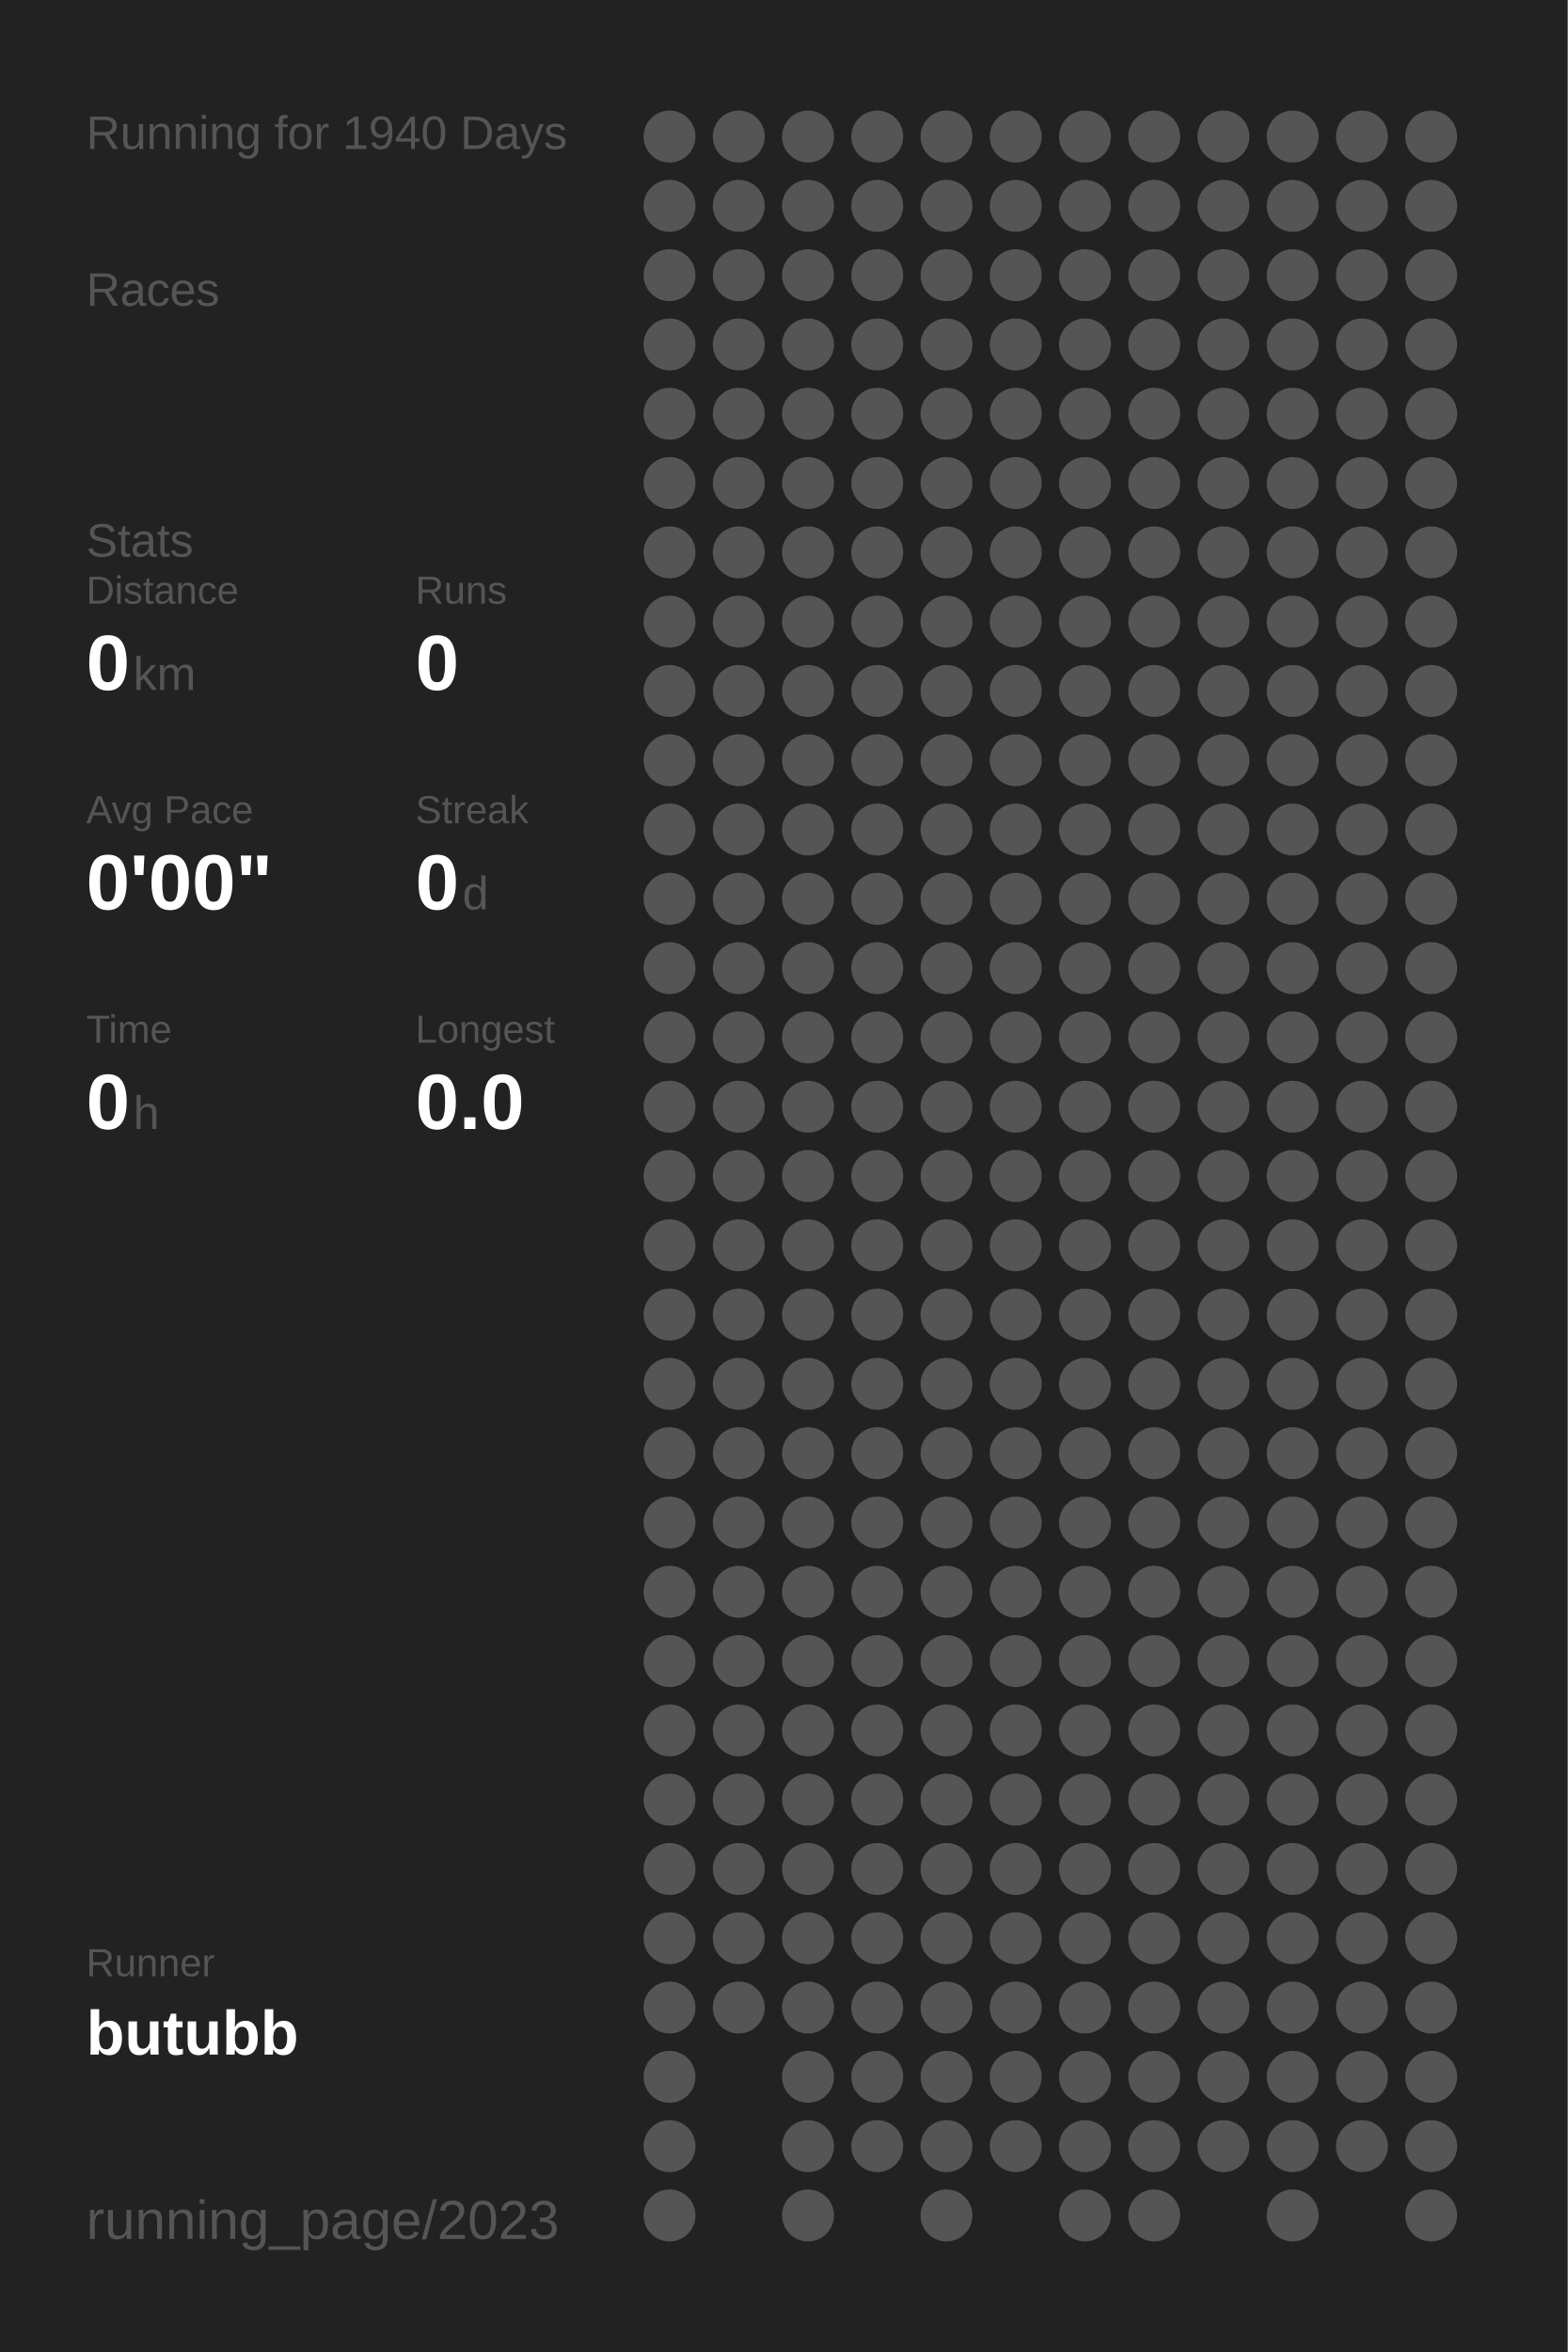
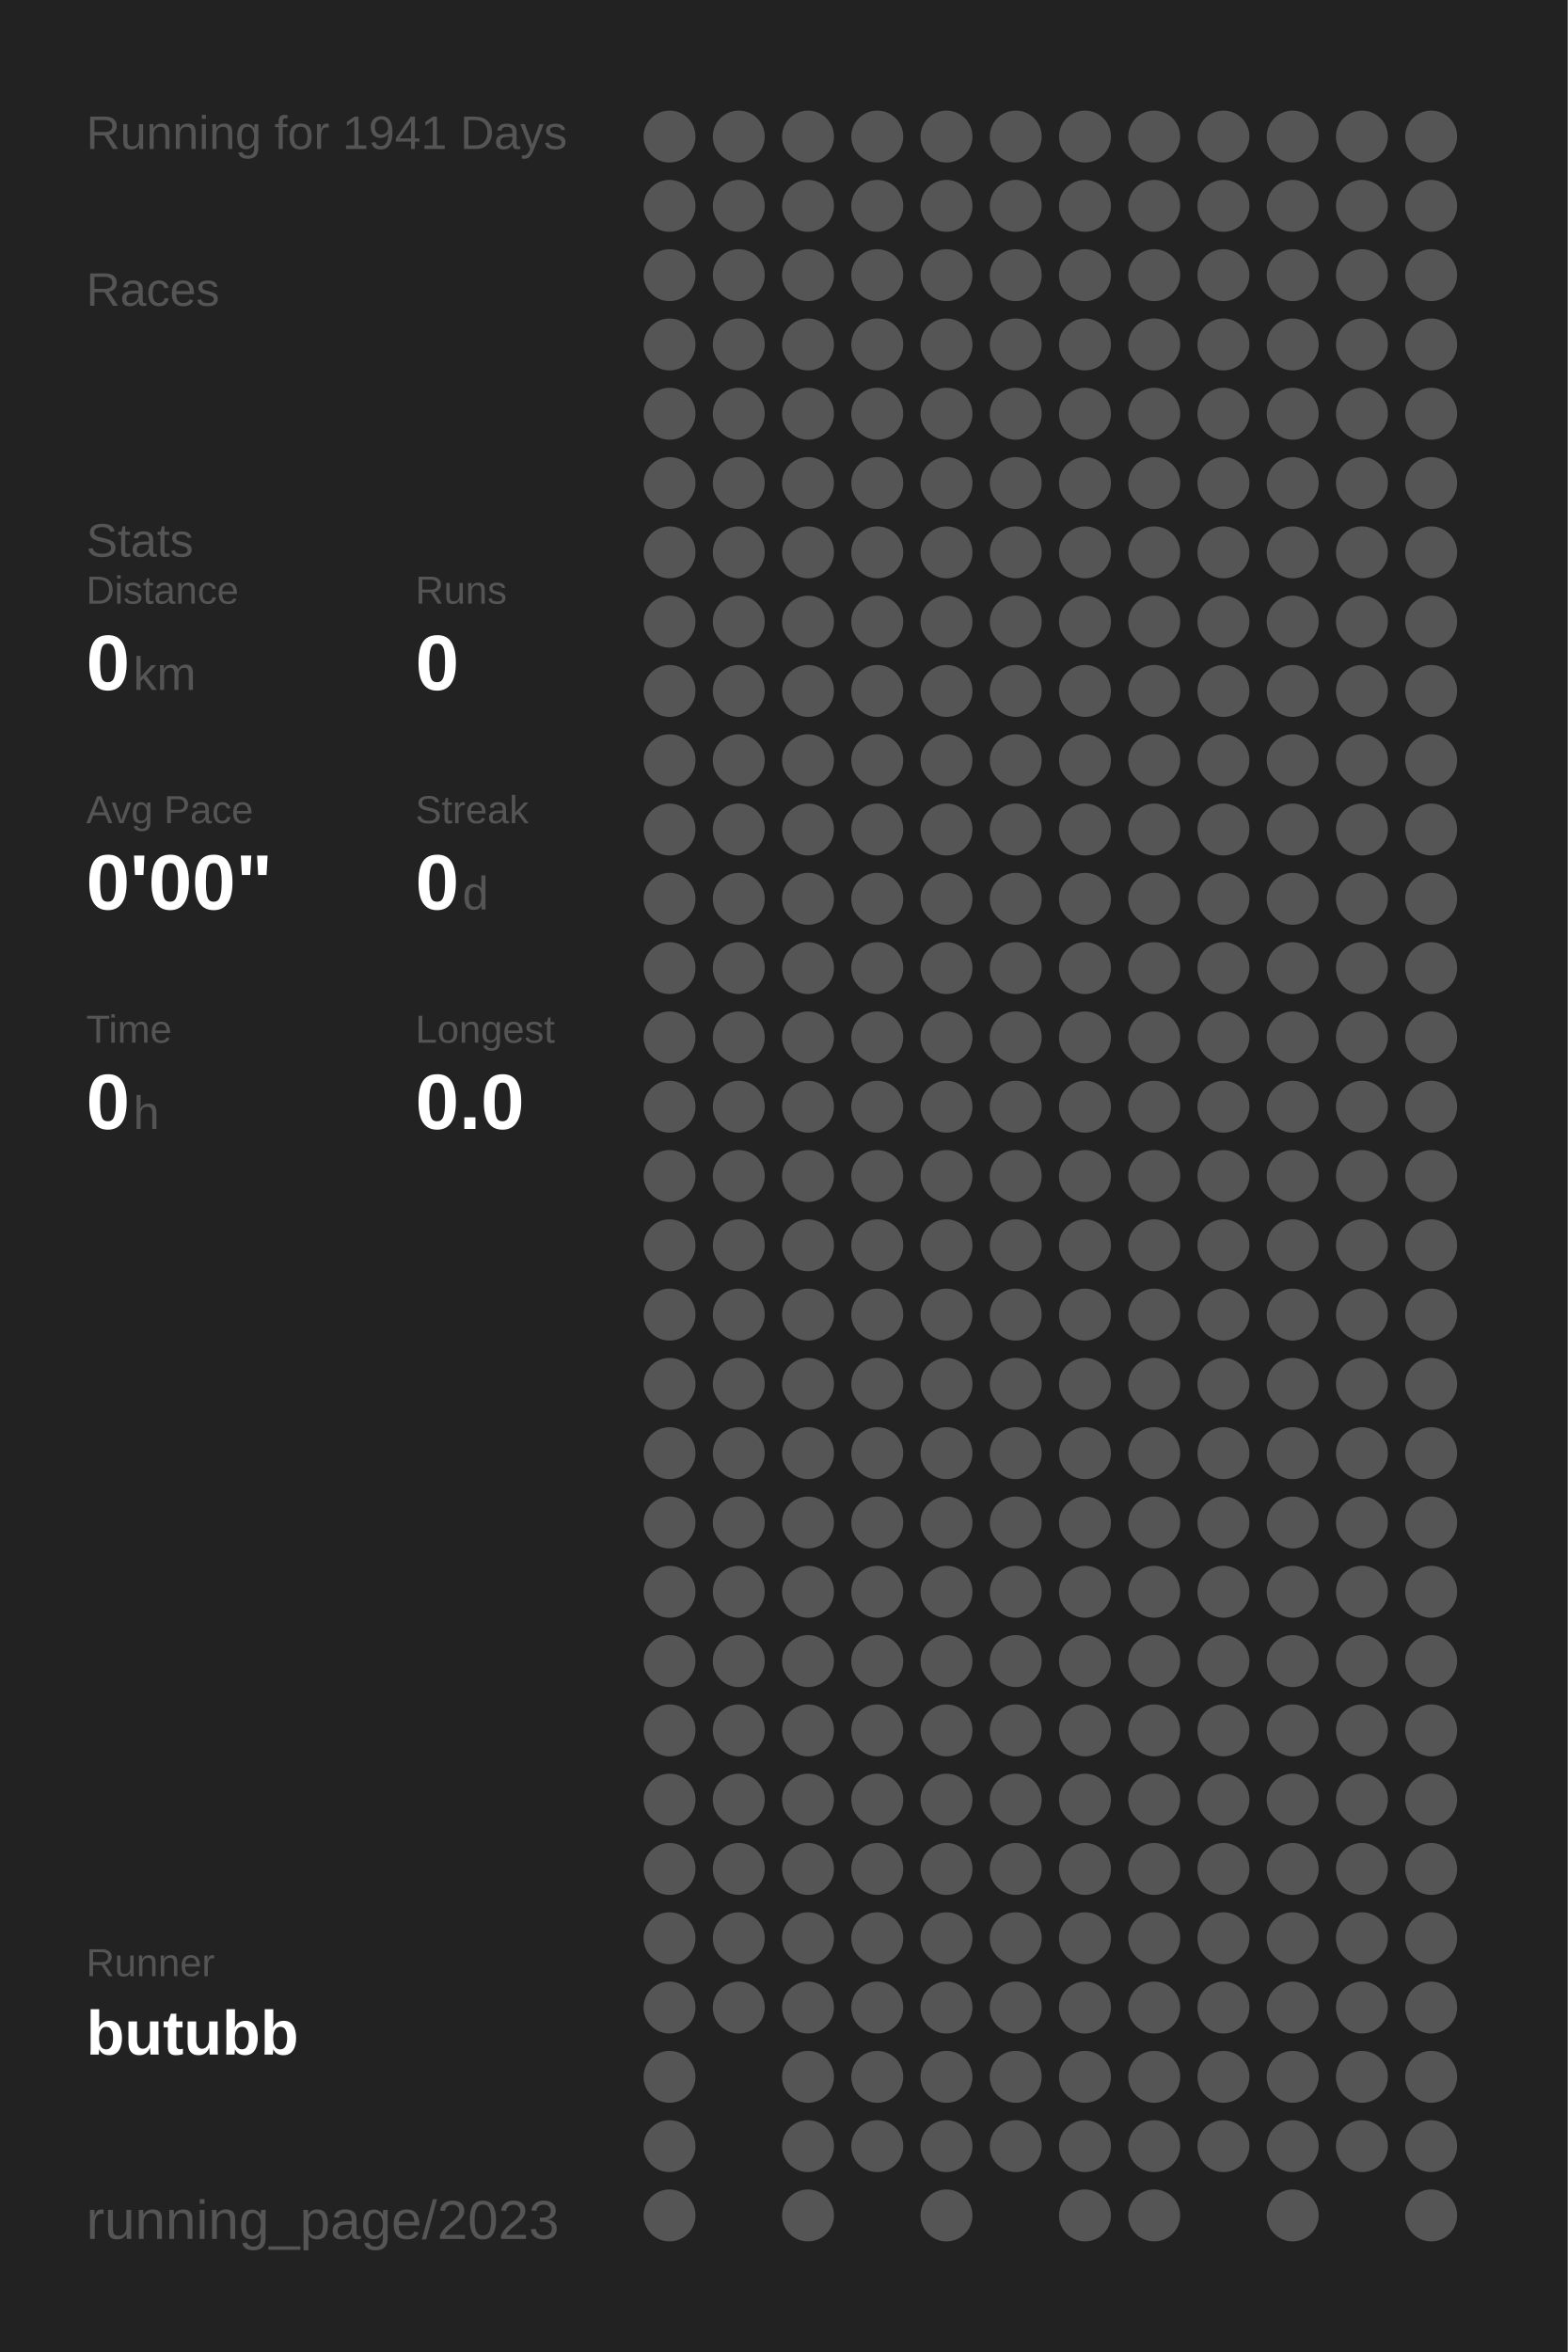
<svg xmlns="http://www.w3.org/2000/svg" baseProfile="full" height="300mm" version="1.1" viewBox="0,0,200,300" width="200mm">
  <defs />
  <rect fill="#222222" height="300" width="200" x="0" y="0" />
-   <text fill="#555555" style="font-size:6px; font-family:Arial;" x="11" y="19">Running for 1940 Days</text>
+   <text fill="#555555" style="font-size:6px; font-family:Arial;" x="11" y="19">Running for 1941 Days</text>
  <text fill="#555555" style="font-size:6px; font-family:Arial;" x="11" y="39">Races</text>
  <text fill="#555555" style="font-size:6px; font-family:Arial;" x="11" y="71">Stats</text>
  <text fill="#555555" style="font-size:5px; font-family:Arial;" x="11" y="77">Distance</text>
  <text fill="#FFFFFF" style="font-size:10px; font-family:Arial; font-weight:bold;" x="11" y="88">0</text>
  <text fill="#555555" style="font-size:6px; font-family:Arial;" x="17" y="88">km</text>
  <text fill="#555555" style="font-size:5px; font-family:Arial;" x="53" y="77">Runs</text>
  <text fill="#FFFFFF" style="font-size:10px; font-family:Arial; font-weight:bold;" x="53" y="88">0</text>
  <text fill="#555555" style="font-size:5px; font-family:Arial;" x="11" y="105">Avg Pace</text>
  <text fill="#FFFFFF" style="font-size:10px; font-family:Arial; font-weight:bold;" x="11" y="116">0'00"</text>
  <text fill="#555555" style="font-size:5px; font-family:Arial;" x="53" y="105">Streak</text>
  <text fill="#FFFFFF" style="font-size:10px; font-family:Arial; font-weight:bold;" x="53" y="116">0</text>
  <text fill="#555555" style="font-size:6px; font-family:Arial;" x="59" y="116">d</text>
  <text fill="#555555" style="font-size:5px; font-family:Arial;" x="11" y="133">Time</text>
  <text fill="#FFFFFF" style="font-size:10px; font-family:Arial; font-weight:bold;" x="11" y="144">0</text>
  <text fill="#555555" style="font-size:6px; font-family:Arial;" x="17" y="144">h</text>
  <text fill="#555555" style="font-size:5px; font-family:Arial;" x="53" y="133">Longest</text>
  <text fill="#FFFFFF" style="font-size:10px; font-family:Arial; font-weight:bold;" x="53" y="144">0.0</text>
  <text fill="#555555" style="font-size:5px; font-family:Arial;" x="11" y="252.065">Runner</text>
  <text fill="#FFFFFF" style="font-size:8px; font-family:Arial; font-weight:bold;" x="11" y="262.065">butubb</text>
  <text fill="#555555" style="font-size:7px; font-family:Arial;" x="11" y="285.581">running_page/2023</text>
  <circle cx="85.417" cy="17.419" fill="#555555" r="3.312" />
  <circle cx="85.417" cy="26.258" fill="#555555" r="3.312" />
  <circle cx="85.417" cy="35.097" fill="#555555" r="3.312" />
  <circle cx="85.417" cy="43.935" fill="#555555" r="3.312" />
  <circle cx="85.417" cy="52.774" fill="#555555" r="3.312" />
  <circle cx="85.417" cy="61.613" fill="#555555" r="3.312" />
  <circle cx="85.417" cy="70.452" fill="#555555" r="3.312" />
  <circle cx="85.417" cy="79.29" fill="#555555" r="3.312" />
  <circle cx="85.417" cy="88.129" fill="#555555" r="3.312" />
  <circle cx="85.417" cy="96.968" fill="#555555" r="3.312" />
  <circle cx="85.417" cy="105.806" fill="#555555" r="3.312" />
  <circle cx="85.417" cy="114.645" fill="#555555" r="3.312" />
  <circle cx="85.417" cy="123.484" fill="#555555" r="3.312" />
  <circle cx="85.417" cy="132.323" fill="#555555" r="3.312" />
  <circle cx="85.417" cy="141.161" fill="#555555" r="3.312" />
  <circle cx="85.417" cy="150" fill="#555555" r="3.312" />
  <circle cx="85.417" cy="158.839" fill="#555555" r="3.312" />
  <circle cx="85.417" cy="167.677" fill="#555555" r="3.312" />
  <circle cx="85.417" cy="176.516" fill="#555555" r="3.312" />
  <circle cx="85.417" cy="185.355" fill="#555555" r="3.312" />
  <circle cx="85.417" cy="194.194" fill="#555555" r="3.312" />
  <circle cx="85.417" cy="203.032" fill="#555555" r="3.312" />
  <circle cx="85.417" cy="211.871" fill="#555555" r="3.312" />
  <circle cx="85.417" cy="220.71" fill="#555555" r="3.312" />
  <circle cx="85.417" cy="229.548" fill="#555555" r="3.312" />
  <circle cx="85.417" cy="238.387" fill="#555555" r="3.312" />
  <circle cx="85.417" cy="247.226" fill="#555555" r="3.312" />
  <circle cx="85.417" cy="256.065" fill="#555555" r="3.312" />
  <circle cx="85.417" cy="264.903" fill="#555555" r="3.312" />
  <circle cx="85.417" cy="273.742" fill="#555555" r="3.312" />
  <circle cx="85.417" cy="282.581" fill="#555555" r="3.312" />
  <circle cx="94.25" cy="17.419" fill="#555555" r="3.312" />
  <circle cx="94.25" cy="26.258" fill="#555555" r="3.312" />
  <circle cx="94.25" cy="35.097" fill="#555555" r="3.312" />
  <circle cx="94.25" cy="43.935" fill="#555555" r="3.312" />
  <circle cx="94.25" cy="52.774" fill="#555555" r="3.312" />
  <circle cx="94.25" cy="61.613" fill="#555555" r="3.312" />
  <circle cx="94.25" cy="70.452" fill="#555555" r="3.312" />
  <circle cx="94.25" cy="79.29" fill="#555555" r="3.312" />
  <circle cx="94.25" cy="88.129" fill="#555555" r="3.312" />
  <circle cx="94.25" cy="96.968" fill="#555555" r="3.312" />
  <circle cx="94.25" cy="105.806" fill="#555555" r="3.312" />
  <circle cx="94.25" cy="114.645" fill="#555555" r="3.312" />
  <circle cx="94.25" cy="123.484" fill="#555555" r="3.312" />
  <circle cx="94.25" cy="132.323" fill="#555555" r="3.312" />
  <circle cx="94.25" cy="141.161" fill="#555555" r="3.312" />
  <circle cx="94.25" cy="150" fill="#555555" r="3.312" />
  <circle cx="94.25" cy="158.839" fill="#555555" r="3.312" />
  <circle cx="94.25" cy="167.677" fill="#555555" r="3.312" />
  <circle cx="94.25" cy="176.516" fill="#555555" r="3.312" />
  <circle cx="94.25" cy="185.355" fill="#555555" r="3.312" />
  <circle cx="94.25" cy="194.194" fill="#555555" r="3.312" />
  <circle cx="94.25" cy="203.032" fill="#555555" r="3.312" />
  <circle cx="94.25" cy="211.871" fill="#555555" r="3.312" />
  <circle cx="94.25" cy="220.71" fill="#555555" r="3.312" />
  <circle cx="94.25" cy="229.548" fill="#555555" r="3.312" />
  <circle cx="94.25" cy="238.387" fill="#555555" r="3.312" />
  <circle cx="94.25" cy="247.226" fill="#555555" r="3.312" />
  <circle cx="94.25" cy="256.065" fill="#555555" r="3.312" />
  <circle cx="103.083" cy="17.419" fill="#555555" r="3.312" />
  <circle cx="103.083" cy="26.258" fill="#555555" r="3.312" />
  <circle cx="103.083" cy="35.097" fill="#555555" r="3.312" />
  <circle cx="103.083" cy="43.935" fill="#555555" r="3.312" />
  <circle cx="103.083" cy="52.774" fill="#555555" r="3.312" />
  <circle cx="103.083" cy="61.613" fill="#555555" r="3.312" />
  <circle cx="103.083" cy="70.452" fill="#555555" r="3.312" />
  <circle cx="103.083" cy="79.29" fill="#555555" r="3.312" />
  <circle cx="103.083" cy="88.129" fill="#555555" r="3.312" />
  <circle cx="103.083" cy="96.968" fill="#555555" r="3.312" />
  <circle cx="103.083" cy="105.806" fill="#555555" r="3.312" />
  <circle cx="103.083" cy="114.645" fill="#555555" r="3.312" />
  <circle cx="103.083" cy="123.484" fill="#555555" r="3.312" />
  <circle cx="103.083" cy="132.323" fill="#555555" r="3.312" />
  <circle cx="103.083" cy="141.161" fill="#555555" r="3.312" />
  <circle cx="103.083" cy="150" fill="#555555" r="3.312" />
  <circle cx="103.083" cy="158.839" fill="#555555" r="3.312" />
  <circle cx="103.083" cy="167.677" fill="#555555" r="3.312" />
  <circle cx="103.083" cy="176.516" fill="#555555" r="3.312" />
  <circle cx="103.083" cy="185.355" fill="#555555" r="3.312" />
  <circle cx="103.083" cy="194.194" fill="#555555" r="3.312" />
  <circle cx="103.083" cy="203.032" fill="#555555" r="3.312" />
  <circle cx="103.083" cy="211.871" fill="#555555" r="3.312" />
  <circle cx="103.083" cy="220.71" fill="#555555" r="3.312" />
  <circle cx="103.083" cy="229.548" fill="#555555" r="3.312" />
  <circle cx="103.083" cy="238.387" fill="#555555" r="3.312" />
  <circle cx="103.083" cy="247.226" fill="#555555" r="3.312" />
  <circle cx="103.083" cy="256.065" fill="#555555" r="3.312" />
  <circle cx="103.083" cy="264.903" fill="#555555" r="3.312" />
  <circle cx="103.083" cy="273.742" fill="#555555" r="3.312" />
  <circle cx="103.083" cy="282.581" fill="#555555" r="3.312" />
  <circle cx="111.917" cy="17.419" fill="#555555" r="3.312" />
  <circle cx="111.917" cy="26.258" fill="#555555" r="3.312" />
  <circle cx="111.917" cy="35.097" fill="#555555" r="3.312" />
  <circle cx="111.917" cy="43.935" fill="#555555" r="3.312" />
  <circle cx="111.917" cy="52.774" fill="#555555" r="3.312" />
  <circle cx="111.917" cy="61.613" fill="#555555" r="3.312" />
  <circle cx="111.917" cy="70.452" fill="#555555" r="3.312" />
  <circle cx="111.917" cy="79.29" fill="#555555" r="3.312" />
  <circle cx="111.917" cy="88.129" fill="#555555" r="3.312" />
  <circle cx="111.917" cy="96.968" fill="#555555" r="3.312" />
  <circle cx="111.917" cy="105.806" fill="#555555" r="3.312" />
  <circle cx="111.917" cy="114.645" fill="#555555" r="3.312" />
  <circle cx="111.917" cy="123.484" fill="#555555" r="3.312" />
  <circle cx="111.917" cy="132.323" fill="#555555" r="3.312" />
  <circle cx="111.917" cy="141.161" fill="#555555" r="3.312" />
  <circle cx="111.917" cy="150" fill="#555555" r="3.312" />
  <circle cx="111.917" cy="158.839" fill="#555555" r="3.312" />
  <circle cx="111.917" cy="167.677" fill="#555555" r="3.312" />
  <circle cx="111.917" cy="176.516" fill="#555555" r="3.312" />
  <circle cx="111.917" cy="185.355" fill="#555555" r="3.312" />
  <circle cx="111.917" cy="194.194" fill="#555555" r="3.312" />
  <circle cx="111.917" cy="203.032" fill="#555555" r="3.312" />
  <circle cx="111.917" cy="211.871" fill="#555555" r="3.312" />
  <circle cx="111.917" cy="220.71" fill="#555555" r="3.312" />
  <circle cx="111.917" cy="229.548" fill="#555555" r="3.312" />
  <circle cx="111.917" cy="238.387" fill="#555555" r="3.312" />
  <circle cx="111.917" cy="247.226" fill="#555555" r="3.312" />
  <circle cx="111.917" cy="256.065" fill="#555555" r="3.312" />
  <circle cx="111.917" cy="264.903" fill="#555555" r="3.312" />
  <circle cx="111.917" cy="273.742" fill="#555555" r="3.312" />
  <circle cx="120.75" cy="17.419" fill="#555555" r="3.312" />
  <circle cx="120.75" cy="26.258" fill="#555555" r="3.312" />
  <circle cx="120.75" cy="35.097" fill="#555555" r="3.312" />
  <circle cx="120.75" cy="43.935" fill="#555555" r="3.312" />
  <circle cx="120.75" cy="52.774" fill="#555555" r="3.312" />
  <circle cx="120.75" cy="61.613" fill="#555555" r="3.312" />
  <circle cx="120.75" cy="70.452" fill="#555555" r="3.312" />
  <circle cx="120.75" cy="79.29" fill="#555555" r="3.312" />
  <circle cx="120.75" cy="88.129" fill="#555555" r="3.312" />
  <circle cx="120.75" cy="96.968" fill="#555555" r="3.312" />
  <circle cx="120.75" cy="105.806" fill="#555555" r="3.312" />
  <circle cx="120.75" cy="114.645" fill="#555555" r="3.312" />
  <circle cx="120.75" cy="123.484" fill="#555555" r="3.312" />
  <circle cx="120.75" cy="132.323" fill="#555555" r="3.312" />
  <circle cx="120.75" cy="141.161" fill="#555555" r="3.312" />
  <circle cx="120.75" cy="150" fill="#555555" r="3.312" />
  <circle cx="120.75" cy="158.839" fill="#555555" r="3.312" />
  <circle cx="120.75" cy="167.677" fill="#555555" r="3.312" />
  <circle cx="120.75" cy="176.516" fill="#555555" r="3.312" />
  <circle cx="120.75" cy="185.355" fill="#555555" r="3.312" />
  <circle cx="120.75" cy="194.194" fill="#555555" r="3.312" />
  <circle cx="120.75" cy="203.032" fill="#555555" r="3.312" />
  <circle cx="120.75" cy="211.871" fill="#555555" r="3.312" />
  <circle cx="120.75" cy="220.71" fill="#555555" r="3.312" />
  <circle cx="120.75" cy="229.548" fill="#555555" r="3.312" />
  <circle cx="120.75" cy="238.387" fill="#555555" r="3.312" />
  <circle cx="120.75" cy="247.226" fill="#555555" r="3.312" />
  <circle cx="120.75" cy="256.065" fill="#555555" r="3.312" />
  <circle cx="120.75" cy="264.903" fill="#555555" r="3.312" />
  <circle cx="120.75" cy="273.742" fill="#555555" r="3.312" />
  <circle cx="120.75" cy="282.581" fill="#555555" r="3.312" />
  <circle cx="129.583" cy="17.419" fill="#555555" r="3.312" />
  <circle cx="129.583" cy="26.258" fill="#555555" r="3.312" />
  <circle cx="129.583" cy="35.097" fill="#555555" r="3.312" />
  <circle cx="129.583" cy="43.935" fill="#555555" r="3.312" />
  <circle cx="129.583" cy="52.774" fill="#555555" r="3.312" />
  <circle cx="129.583" cy="61.613" fill="#555555" r="3.312" />
  <circle cx="129.583" cy="70.452" fill="#555555" r="3.312" />
  <circle cx="129.583" cy="79.29" fill="#555555" r="3.312" />
  <circle cx="129.583" cy="88.129" fill="#555555" r="3.312" />
  <circle cx="129.583" cy="96.968" fill="#555555" r="3.312" />
  <circle cx="129.583" cy="105.806" fill="#555555" r="3.312" />
  <circle cx="129.583" cy="114.645" fill="#555555" r="3.312" />
  <circle cx="129.583" cy="123.484" fill="#555555" r="3.312" />
  <circle cx="129.583" cy="132.323" fill="#555555" r="3.312" />
  <circle cx="129.583" cy="141.161" fill="#555555" r="3.312" />
  <circle cx="129.583" cy="150" fill="#555555" r="3.312" />
  <circle cx="129.583" cy="158.839" fill="#555555" r="3.312" />
  <circle cx="129.583" cy="167.677" fill="#555555" r="3.312" />
  <circle cx="129.583" cy="176.516" fill="#555555" r="3.312" />
  <circle cx="129.583" cy="185.355" fill="#555555" r="3.312" />
  <circle cx="129.583" cy="194.194" fill="#555555" r="3.312" />
  <circle cx="129.583" cy="203.032" fill="#555555" r="3.312" />
  <circle cx="129.583" cy="211.871" fill="#555555" r="3.312" />
  <circle cx="129.583" cy="220.71" fill="#555555" r="3.312" />
  <circle cx="129.583" cy="229.548" fill="#555555" r="3.312" />
  <circle cx="129.583" cy="238.387" fill="#555555" r="3.312" />
  <circle cx="129.583" cy="247.226" fill="#555555" r="3.312" />
  <circle cx="129.583" cy="256.065" fill="#555555" r="3.312" />
  <circle cx="129.583" cy="264.903" fill="#555555" r="3.312" />
  <circle cx="129.583" cy="273.742" fill="#555555" r="3.312" />
  <circle cx="138.417" cy="17.419" fill="#555555" r="3.312" />
  <circle cx="138.417" cy="26.258" fill="#555555" r="3.312" />
  <circle cx="138.417" cy="35.097" fill="#555555" r="3.312" />
  <circle cx="138.417" cy="43.935" fill="#555555" r="3.312" />
  <circle cx="138.417" cy="52.774" fill="#555555" r="3.312" />
  <circle cx="138.417" cy="61.613" fill="#555555" r="3.312" />
  <circle cx="138.417" cy="70.452" fill="#555555" r="3.312" />
  <circle cx="138.417" cy="79.29" fill="#555555" r="3.312" />
  <circle cx="138.417" cy="88.129" fill="#555555" r="3.312" />
  <circle cx="138.417" cy="96.968" fill="#555555" r="3.312" />
  <circle cx="138.417" cy="105.806" fill="#555555" r="3.312" />
  <circle cx="138.417" cy="114.645" fill="#555555" r="3.312" />
  <circle cx="138.417" cy="123.484" fill="#555555" r="3.312" />
  <circle cx="138.417" cy="132.323" fill="#555555" r="3.312" />
  <circle cx="138.417" cy="141.161" fill="#555555" r="3.312" />
  <circle cx="138.417" cy="150" fill="#555555" r="3.312" />
  <circle cx="138.417" cy="158.839" fill="#555555" r="3.312" />
  <circle cx="138.417" cy="167.677" fill="#555555" r="3.312" />
  <circle cx="138.417" cy="176.516" fill="#555555" r="3.312" />
  <circle cx="138.417" cy="185.355" fill="#555555" r="3.312" />
  <circle cx="138.417" cy="194.194" fill="#555555" r="3.312" />
  <circle cx="138.417" cy="203.032" fill="#555555" r="3.312" />
  <circle cx="138.417" cy="211.871" fill="#555555" r="3.312" />
  <circle cx="138.417" cy="220.71" fill="#555555" r="3.312" />
  <circle cx="138.417" cy="229.548" fill="#555555" r="3.312" />
  <circle cx="138.417" cy="238.387" fill="#555555" r="3.312" />
  <circle cx="138.417" cy="247.226" fill="#555555" r="3.312" />
  <circle cx="138.417" cy="256.065" fill="#555555" r="3.312" />
  <circle cx="138.417" cy="264.903" fill="#555555" r="3.312" />
  <circle cx="138.417" cy="273.742" fill="#555555" r="3.312" />
  <circle cx="138.417" cy="282.581" fill="#555555" r="3.312" />
  <circle cx="147.25" cy="17.419" fill="#555555" r="3.312" />
  <circle cx="147.25" cy="26.258" fill="#555555" r="3.312" />
  <circle cx="147.25" cy="35.097" fill="#555555" r="3.312" />
  <circle cx="147.25" cy="43.935" fill="#555555" r="3.312" />
  <circle cx="147.25" cy="52.774" fill="#555555" r="3.312" />
  <circle cx="147.25" cy="61.613" fill="#555555" r="3.312" />
  <circle cx="147.25" cy="70.452" fill="#555555" r="3.312" />
  <circle cx="147.25" cy="79.29" fill="#555555" r="3.312" />
  <circle cx="147.25" cy="88.129" fill="#555555" r="3.312" />
  <circle cx="147.25" cy="96.968" fill="#555555" r="3.312" />
  <circle cx="147.25" cy="105.806" fill="#555555" r="3.312" />
  <circle cx="147.25" cy="114.645" fill="#555555" r="3.312" />
  <circle cx="147.25" cy="123.484" fill="#555555" r="3.312" />
  <circle cx="147.25" cy="132.323" fill="#555555" r="3.312" />
  <circle cx="147.25" cy="141.161" fill="#555555" r="3.312" />
  <circle cx="147.25" cy="150" fill="#555555" r="3.312" />
  <circle cx="147.25" cy="158.839" fill="#555555" r="3.312" />
  <circle cx="147.25" cy="167.677" fill="#555555" r="3.312" />
  <circle cx="147.25" cy="176.516" fill="#555555" r="3.312" />
  <circle cx="147.25" cy="185.355" fill="#555555" r="3.312" />
  <circle cx="147.25" cy="194.194" fill="#555555" r="3.312" />
  <circle cx="147.25" cy="203.032" fill="#555555" r="3.312" />
  <circle cx="147.25" cy="211.871" fill="#555555" r="3.312" />
  <circle cx="147.25" cy="220.71" fill="#555555" r="3.312" />
  <circle cx="147.25" cy="229.548" fill="#555555" r="3.312" />
  <circle cx="147.25" cy="238.387" fill="#555555" r="3.312" />
  <circle cx="147.25" cy="247.226" fill="#555555" r="3.312" />
  <circle cx="147.25" cy="256.065" fill="#555555" r="3.312" />
  <circle cx="147.25" cy="264.903" fill="#555555" r="3.312" />
  <circle cx="147.25" cy="273.742" fill="#555555" r="3.312" />
  <circle cx="147.25" cy="282.581" fill="#555555" r="3.312" />
  <circle cx="156.083" cy="17.419" fill="#555555" r="3.312" />
  <circle cx="156.083" cy="26.258" fill="#555555" r="3.312" />
  <circle cx="156.083" cy="35.097" fill="#555555" r="3.312" />
  <circle cx="156.083" cy="43.935" fill="#555555" r="3.312" />
  <circle cx="156.083" cy="52.774" fill="#555555" r="3.312" />
  <circle cx="156.083" cy="61.613" fill="#555555" r="3.312" />
  <circle cx="156.083" cy="70.452" fill="#555555" r="3.312" />
  <circle cx="156.083" cy="79.29" fill="#555555" r="3.312" />
  <circle cx="156.083" cy="88.129" fill="#555555" r="3.312" />
  <circle cx="156.083" cy="96.968" fill="#555555" r="3.312" />
  <circle cx="156.083" cy="105.806" fill="#555555" r="3.312" />
  <circle cx="156.083" cy="114.645" fill="#555555" r="3.312" />
  <circle cx="156.083" cy="123.484" fill="#555555" r="3.312" />
  <circle cx="156.083" cy="132.323" fill="#555555" r="3.312" />
  <circle cx="156.083" cy="141.161" fill="#555555" r="3.312" />
  <circle cx="156.083" cy="150" fill="#555555" r="3.312" />
  <circle cx="156.083" cy="158.839" fill="#555555" r="3.312" />
  <circle cx="156.083" cy="167.677" fill="#555555" r="3.312" />
  <circle cx="156.083" cy="176.516" fill="#555555" r="3.312" />
  <circle cx="156.083" cy="185.355" fill="#555555" r="3.312" />
  <circle cx="156.083" cy="194.194" fill="#555555" r="3.312" />
  <circle cx="156.083" cy="203.032" fill="#555555" r="3.312" />
  <circle cx="156.083" cy="211.871" fill="#555555" r="3.312" />
  <circle cx="156.083" cy="220.71" fill="#555555" r="3.312" />
  <circle cx="156.083" cy="229.548" fill="#555555" r="3.312" />
  <circle cx="156.083" cy="238.387" fill="#555555" r="3.312" />
  <circle cx="156.083" cy="247.226" fill="#555555" r="3.312" />
  <circle cx="156.083" cy="256.065" fill="#555555" r="3.312" />
  <circle cx="156.083" cy="264.903" fill="#555555" r="3.312" />
  <circle cx="156.083" cy="273.742" fill="#555555" r="3.312" />
  <circle cx="164.917" cy="17.419" fill="#555555" r="3.312" />
  <circle cx="164.917" cy="26.258" fill="#555555" r="3.312" />
  <circle cx="164.917" cy="35.097" fill="#555555" r="3.312" />
  <circle cx="164.917" cy="43.935" fill="#555555" r="3.312" />
  <circle cx="164.917" cy="52.774" fill="#555555" r="3.312" />
  <circle cx="164.917" cy="61.613" fill="#555555" r="3.312" />
  <circle cx="164.917" cy="70.452" fill="#555555" r="3.312" />
  <circle cx="164.917" cy="79.29" fill="#555555" r="3.312" />
  <circle cx="164.917" cy="88.129" fill="#555555" r="3.312" />
  <circle cx="164.917" cy="96.968" fill="#555555" r="3.312" />
  <circle cx="164.917" cy="105.806" fill="#555555" r="3.312" />
  <circle cx="164.917" cy="114.645" fill="#555555" r="3.312" />
  <circle cx="164.917" cy="123.484" fill="#555555" r="3.312" />
  <circle cx="164.917" cy="132.323" fill="#555555" r="3.312" />
  <circle cx="164.917" cy="141.161" fill="#555555" r="3.312" />
  <circle cx="164.917" cy="150" fill="#555555" r="3.312" />
  <circle cx="164.917" cy="158.839" fill="#555555" r="3.312" />
  <circle cx="164.917" cy="167.677" fill="#555555" r="3.312" />
  <circle cx="164.917" cy="176.516" fill="#555555" r="3.312" />
  <circle cx="164.917" cy="185.355" fill="#555555" r="3.312" />
  <circle cx="164.917" cy="194.194" fill="#555555" r="3.312" />
  <circle cx="164.917" cy="203.032" fill="#555555" r="3.312" />
  <circle cx="164.917" cy="211.871" fill="#555555" r="3.312" />
  <circle cx="164.917" cy="220.71" fill="#555555" r="3.312" />
  <circle cx="164.917" cy="229.548" fill="#555555" r="3.312" />
  <circle cx="164.917" cy="238.387" fill="#555555" r="3.312" />
  <circle cx="164.917" cy="247.226" fill="#555555" r="3.312" />
  <circle cx="164.917" cy="256.065" fill="#555555" r="3.312" />
  <circle cx="164.917" cy="264.903" fill="#555555" r="3.312" />
  <circle cx="164.917" cy="273.742" fill="#555555" r="3.312" />
  <circle cx="164.917" cy="282.581" fill="#555555" r="3.312" />
  <circle cx="173.75" cy="17.419" fill="#555555" r="3.312" />
  <circle cx="173.75" cy="26.258" fill="#555555" r="3.312" />
  <circle cx="173.75" cy="35.097" fill="#555555" r="3.312" />
  <circle cx="173.75" cy="43.935" fill="#555555" r="3.312" />
  <circle cx="173.75" cy="52.774" fill="#555555" r="3.312" />
  <circle cx="173.75" cy="61.613" fill="#555555" r="3.312" />
  <circle cx="173.75" cy="70.452" fill="#555555" r="3.312" />
  <circle cx="173.75" cy="79.29" fill="#555555" r="3.312" />
  <circle cx="173.75" cy="88.129" fill="#555555" r="3.312" />
  <circle cx="173.75" cy="96.968" fill="#555555" r="3.312" />
  <circle cx="173.75" cy="105.806" fill="#555555" r="3.312" />
  <circle cx="173.75" cy="114.645" fill="#555555" r="3.312" />
  <circle cx="173.75" cy="123.484" fill="#555555" r="3.312" />
  <circle cx="173.75" cy="132.323" fill="#555555" r="3.312" />
  <circle cx="173.75" cy="141.161" fill="#555555" r="3.312" />
  <circle cx="173.75" cy="150" fill="#555555" r="3.312" />
  <circle cx="173.75" cy="158.839" fill="#555555" r="3.312" />
  <circle cx="173.75" cy="167.677" fill="#555555" r="3.312" />
  <circle cx="173.75" cy="176.516" fill="#555555" r="3.312" />
  <circle cx="173.75" cy="185.355" fill="#555555" r="3.312" />
  <circle cx="173.75" cy="194.194" fill="#555555" r="3.312" />
  <circle cx="173.75" cy="203.032" fill="#555555" r="3.312" />
  <circle cx="173.75" cy="211.871" fill="#555555" r="3.312" />
  <circle cx="173.75" cy="220.71" fill="#555555" r="3.312" />
  <circle cx="173.75" cy="229.548" fill="#555555" r="3.312" />
  <circle cx="173.75" cy="238.387" fill="#555555" r="3.312" />
  <circle cx="173.75" cy="247.226" fill="#555555" r="3.312" />
  <circle cx="173.75" cy="256.065" fill="#555555" r="3.312" />
  <circle cx="173.75" cy="264.903" fill="#555555" r="3.312" />
  <circle cx="173.75" cy="273.742" fill="#555555" r="3.312" />
  <circle cx="182.583" cy="17.419" fill="#555555" r="3.312" />
  <circle cx="182.583" cy="26.258" fill="#555555" r="3.312" />
  <circle cx="182.583" cy="35.097" fill="#555555" r="3.312" />
  <circle cx="182.583" cy="43.935" fill="#555555" r="3.312" />
  <circle cx="182.583" cy="52.774" fill="#555555" r="3.312" />
  <circle cx="182.583" cy="61.613" fill="#555555" r="3.312" />
  <circle cx="182.583" cy="70.452" fill="#555555" r="3.312" />
  <circle cx="182.583" cy="79.29" fill="#555555" r="3.312" />
  <circle cx="182.583" cy="88.129" fill="#555555" r="3.312" />
  <circle cx="182.583" cy="96.968" fill="#555555" r="3.312" />
  <circle cx="182.583" cy="105.806" fill="#555555" r="3.312" />
  <circle cx="182.583" cy="114.645" fill="#555555" r="3.312" />
  <circle cx="182.583" cy="123.484" fill="#555555" r="3.312" />
  <circle cx="182.583" cy="132.323" fill="#555555" r="3.312" />
  <circle cx="182.583" cy="141.161" fill="#555555" r="3.312" />
  <circle cx="182.583" cy="150" fill="#555555" r="3.312" />
  <circle cx="182.583" cy="158.839" fill="#555555" r="3.312" />
  <circle cx="182.583" cy="167.677" fill="#555555" r="3.312" />
  <circle cx="182.583" cy="176.516" fill="#555555" r="3.312" />
  <circle cx="182.583" cy="185.355" fill="#555555" r="3.312" />
  <circle cx="182.583" cy="194.194" fill="#555555" r="3.312" />
  <circle cx="182.583" cy="203.032" fill="#555555" r="3.312" />
  <circle cx="182.583" cy="211.871" fill="#555555" r="3.312" />
  <circle cx="182.583" cy="220.71" fill="#555555" r="3.312" />
  <circle cx="182.583" cy="229.548" fill="#555555" r="3.312" />
  <circle cx="182.583" cy="238.387" fill="#555555" r="3.312" />
  <circle cx="182.583" cy="247.226" fill="#555555" r="3.312" />
  <circle cx="182.583" cy="256.065" fill="#555555" r="3.312" />
  <circle cx="182.583" cy="264.903" fill="#555555" r="3.312" />
  <circle cx="182.583" cy="273.742" fill="#555555" r="3.312" />
  <circle cx="182.583" cy="282.581" fill="#555555" r="3.312" />
</svg>
